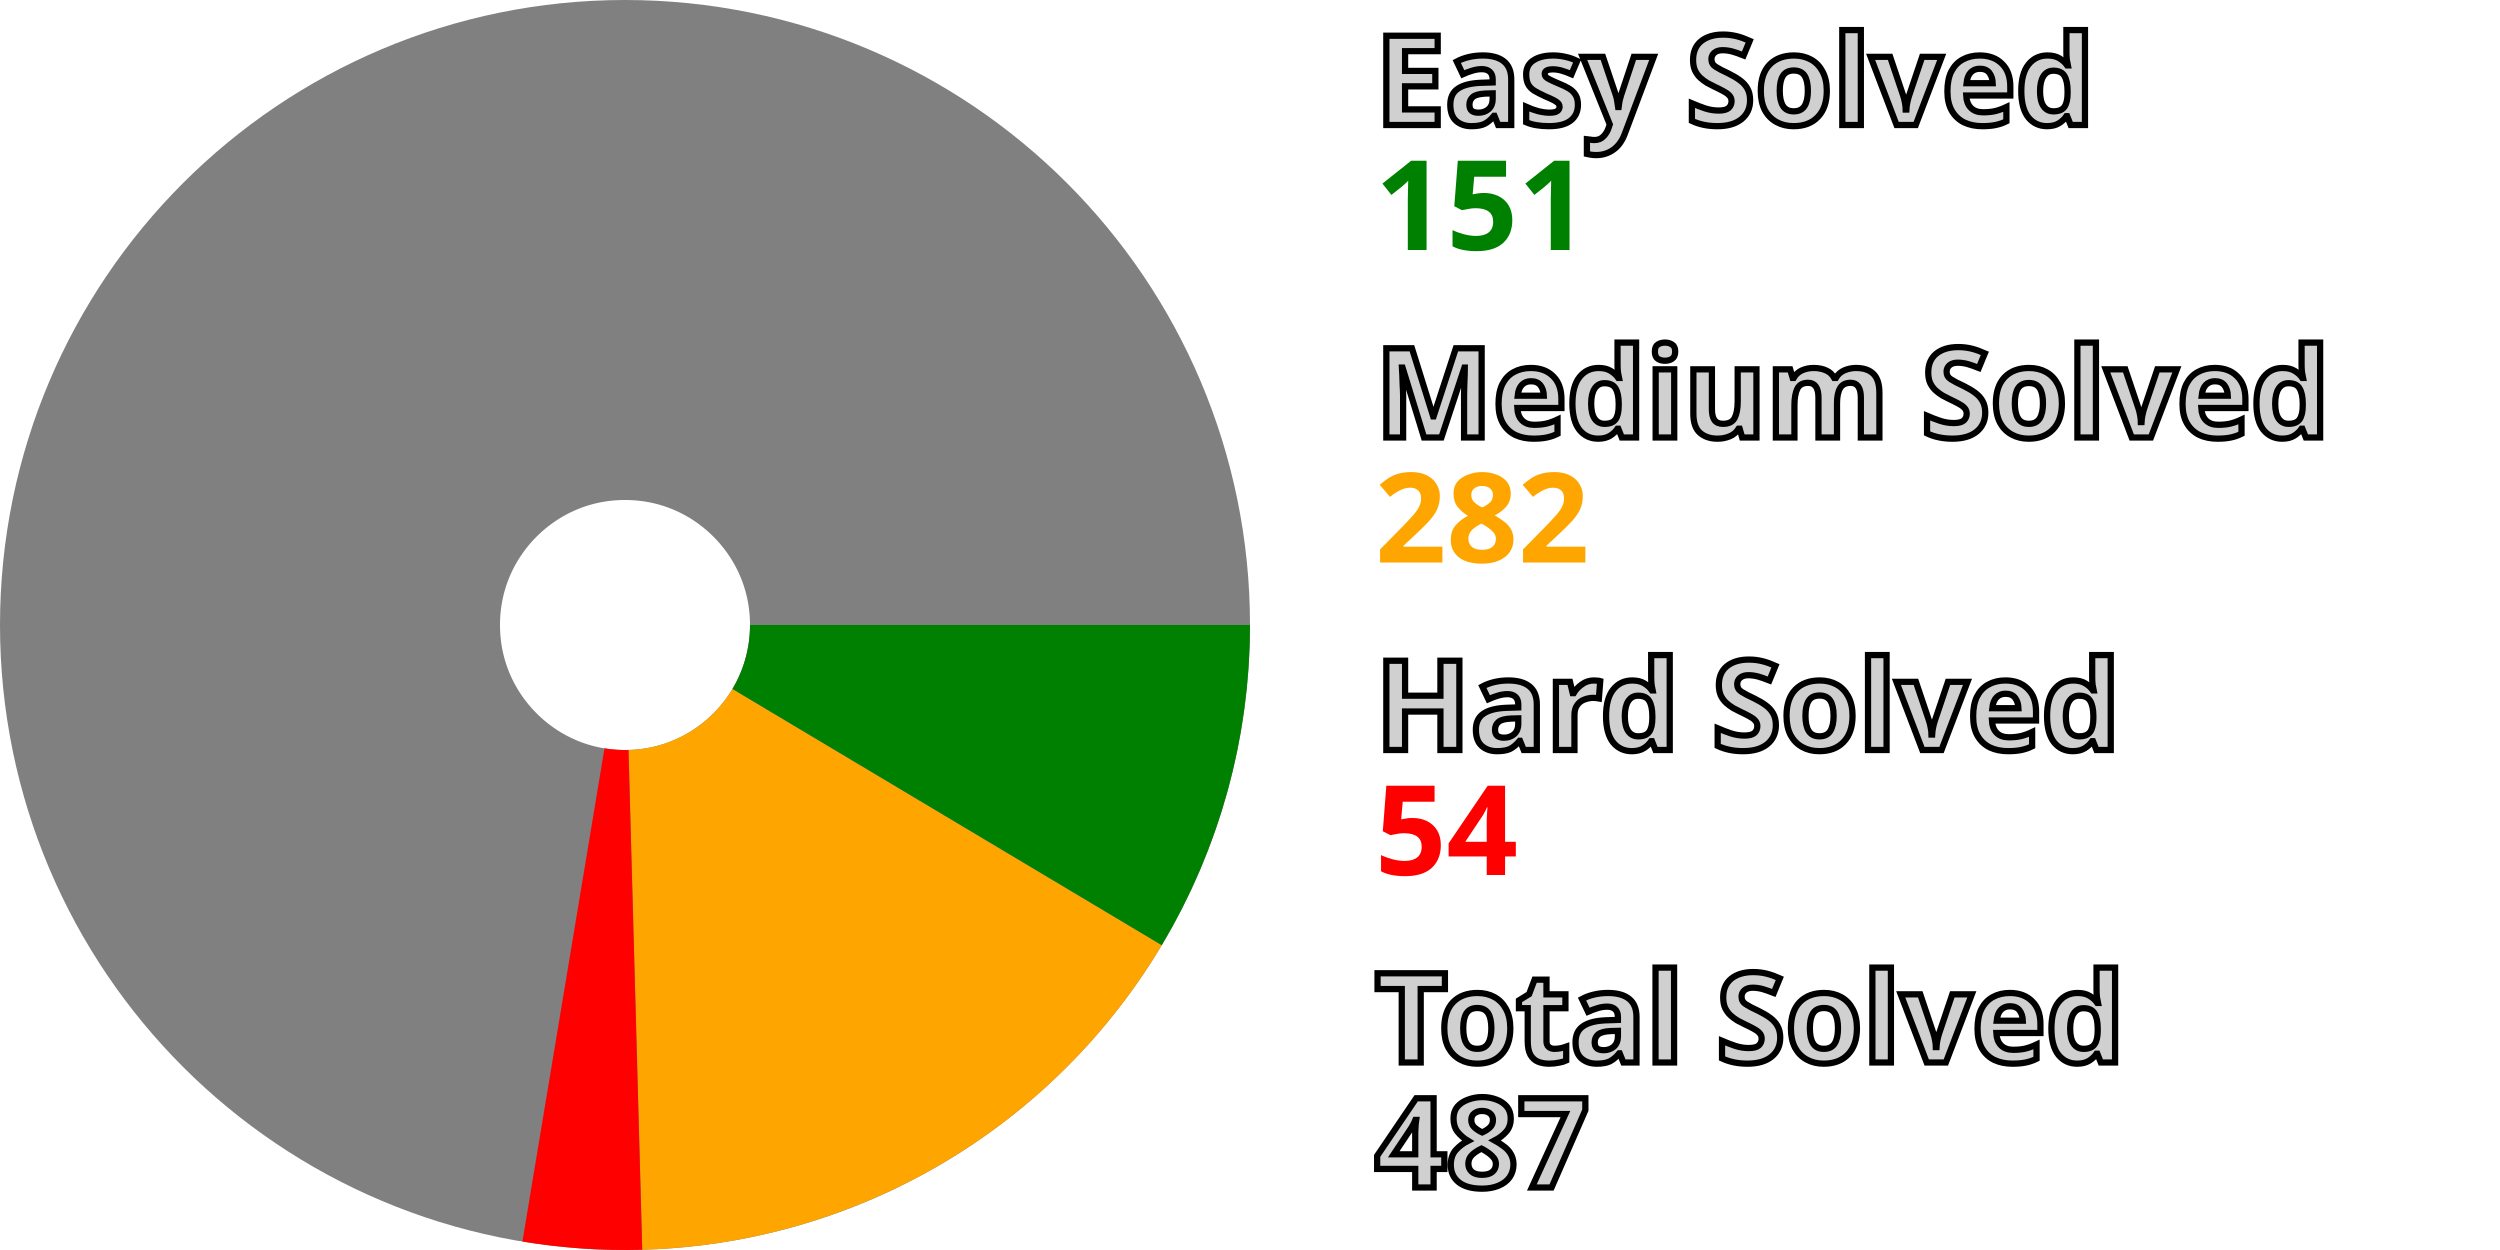
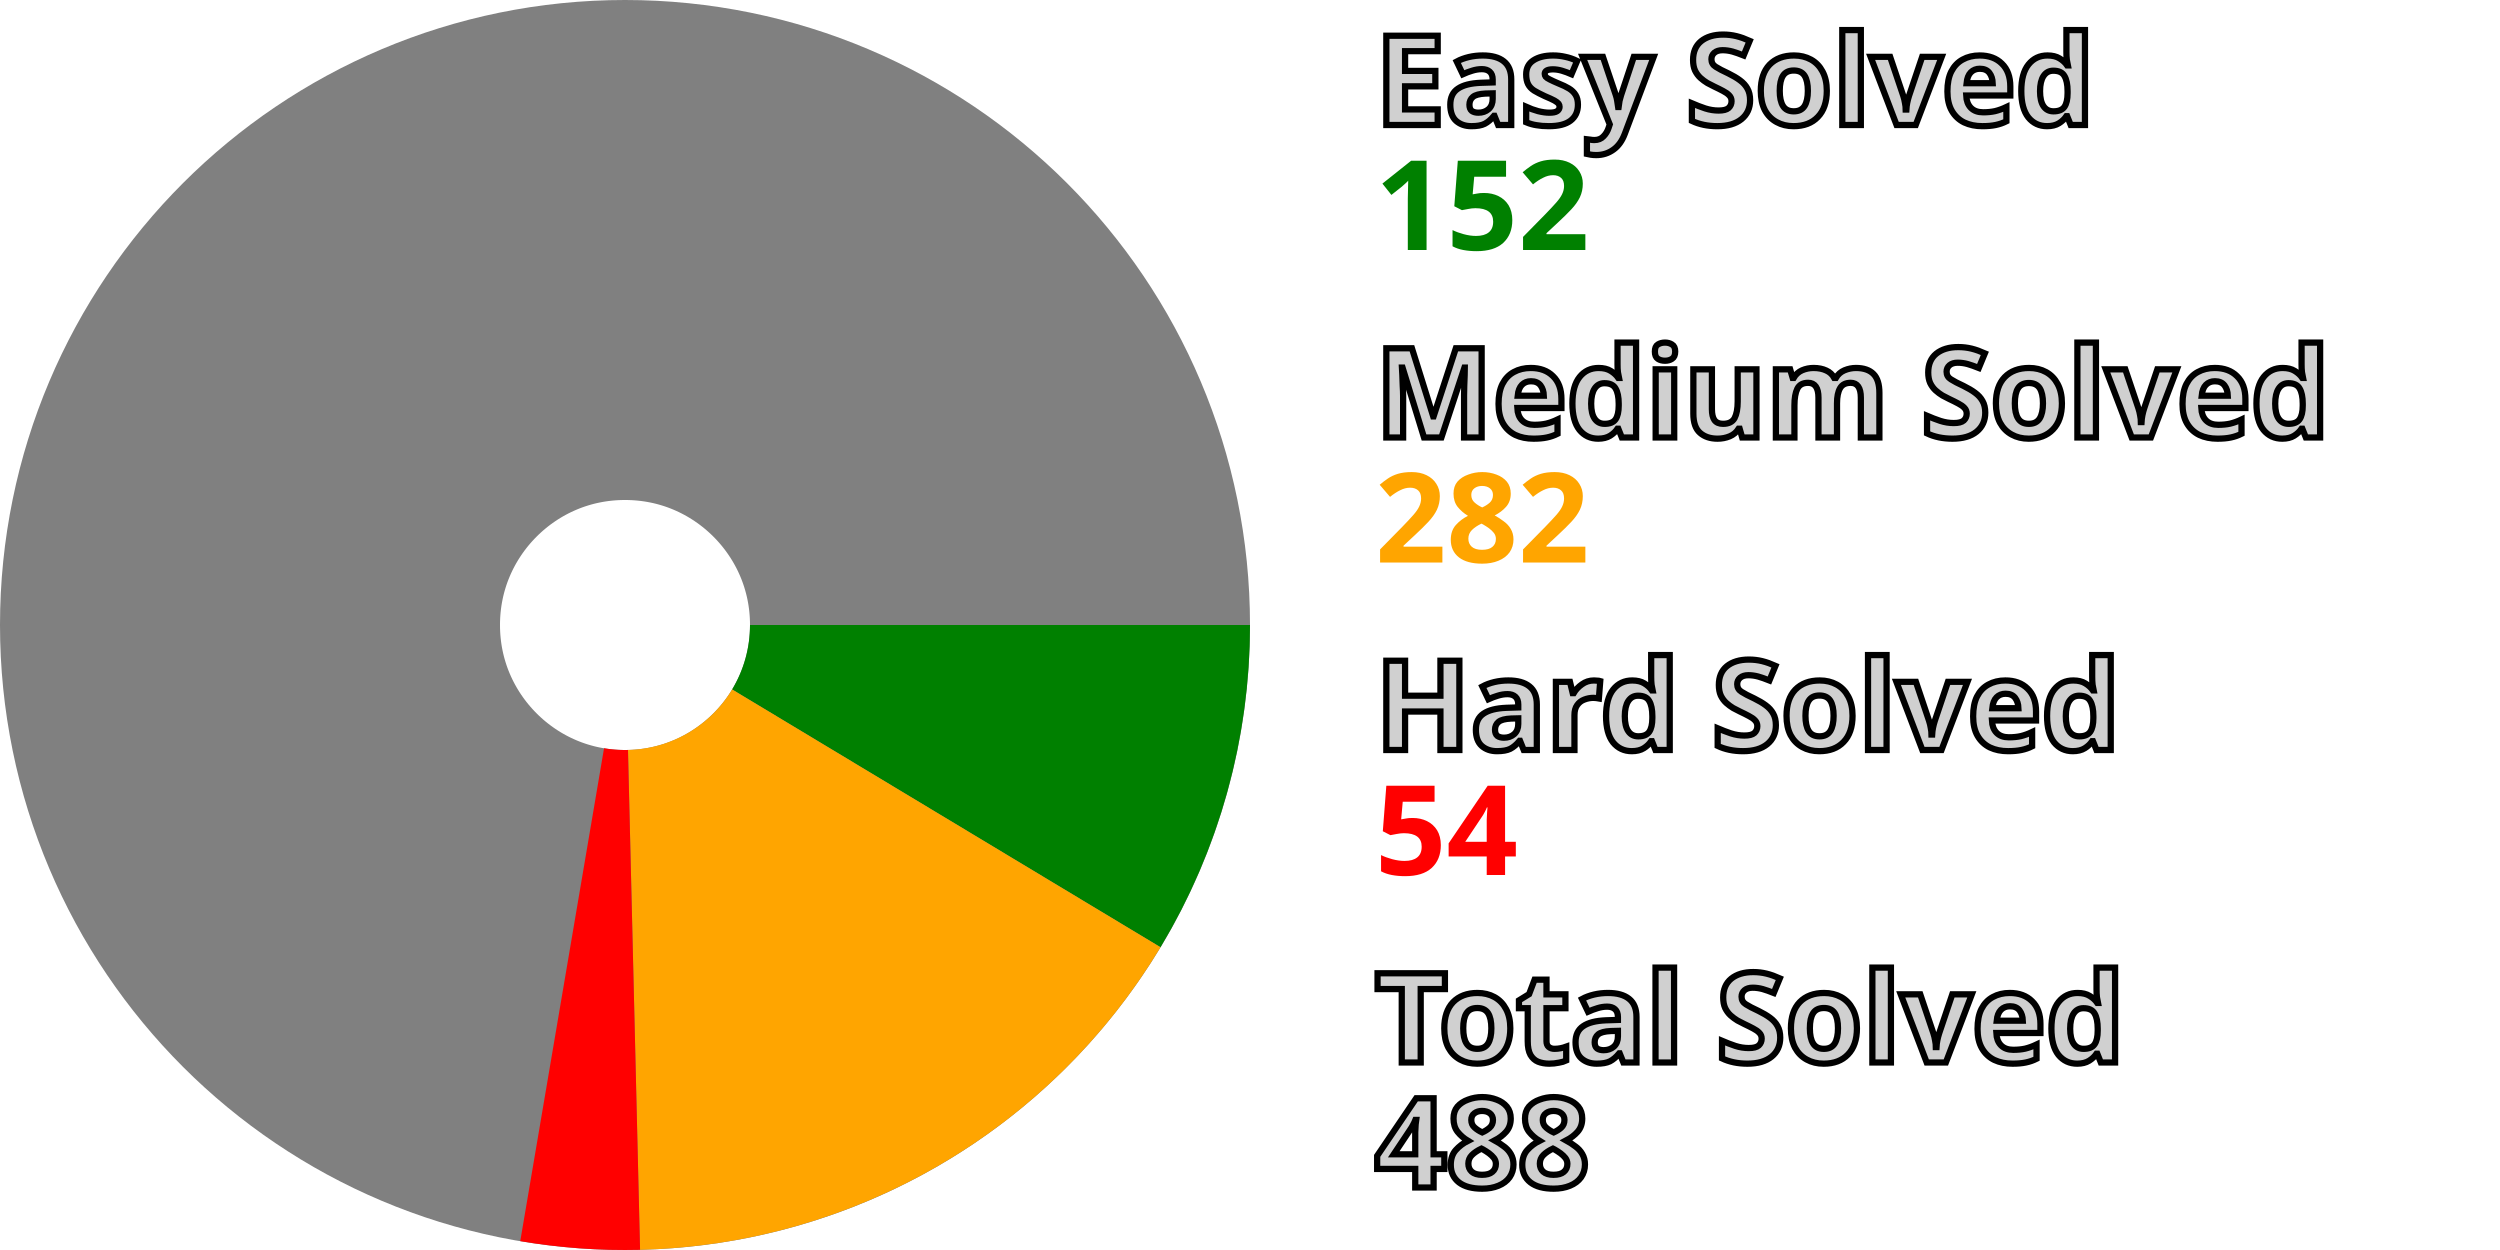
<svg xmlns="http://www.w3.org/2000/svg" width="200" height="100" viewBox="0 0 200 100" stroke-width="40" fill="none">
  <style>.small {font: bold 10px sans-serif; fill: #d0d0d0; stroke: black; stroke-width: 0.5px;}</style>
  <style>.esy {font: bold 10px sans-serif; fill: green;}</style>
  <style>.mdm {font: bold 10px sans-serif; fill: orange;}</style>
  <style>.hrd {font: bold 10px sans-serif; fill: red;}</style>
  <circle cx="50" cy="50" r="30.0" stroke="gray" />
-   <path d="M80.0 50 A 30.0 30.0, 0, 0, 1, 75.76 65.376" stroke="green" />
-   <path d="M75.76 65.376 A 30.0 30.0, 0, 0, 1, 50.829 79.989" stroke="orange" />
-   <path d="M50.829 79.989 A 30.0 30.0, 0, 0, 1, 45.077 79.593" stroke="red" />
+   <path d="M80.0 50 A 30.0 30.0, 0, 0, 1, 75.705 65.468" stroke="green" />
+   <path d="M75.705 65.468 A 30.0 30.0, 0, 0, 1, 50.722 79.991" stroke="orange" />
+   <path d="M50.722 79.991 A 30.0 30.0, 0, 0, 1, 44.972 79.576" stroke="red" />
  <text x="110.0" y="10.0" class="small">Easy Solved</text>
-   <text x="110.0" y="20.0" class="esy">151</text>
+   <text x="110.0" y="20.0" class="esy">152</text>
  <text x="110.0" y="35.0" class="small">Medium Solved</text>
  <text x="110.0" y="45.0" class="mdm">282</text>
  <text x="110.0" y="60.0" class="small">Hard Solved</text>
  <text x="110.0" y="70.0" class="hrd">54</text>
  <text x="110.0" y="85.0" class="small">Total Solved</text>
-   <text x="110.0" y="95.0" class="small">487</text>
+   <text x="110.0" y="95.0" class="small">488</text>
</svg>
